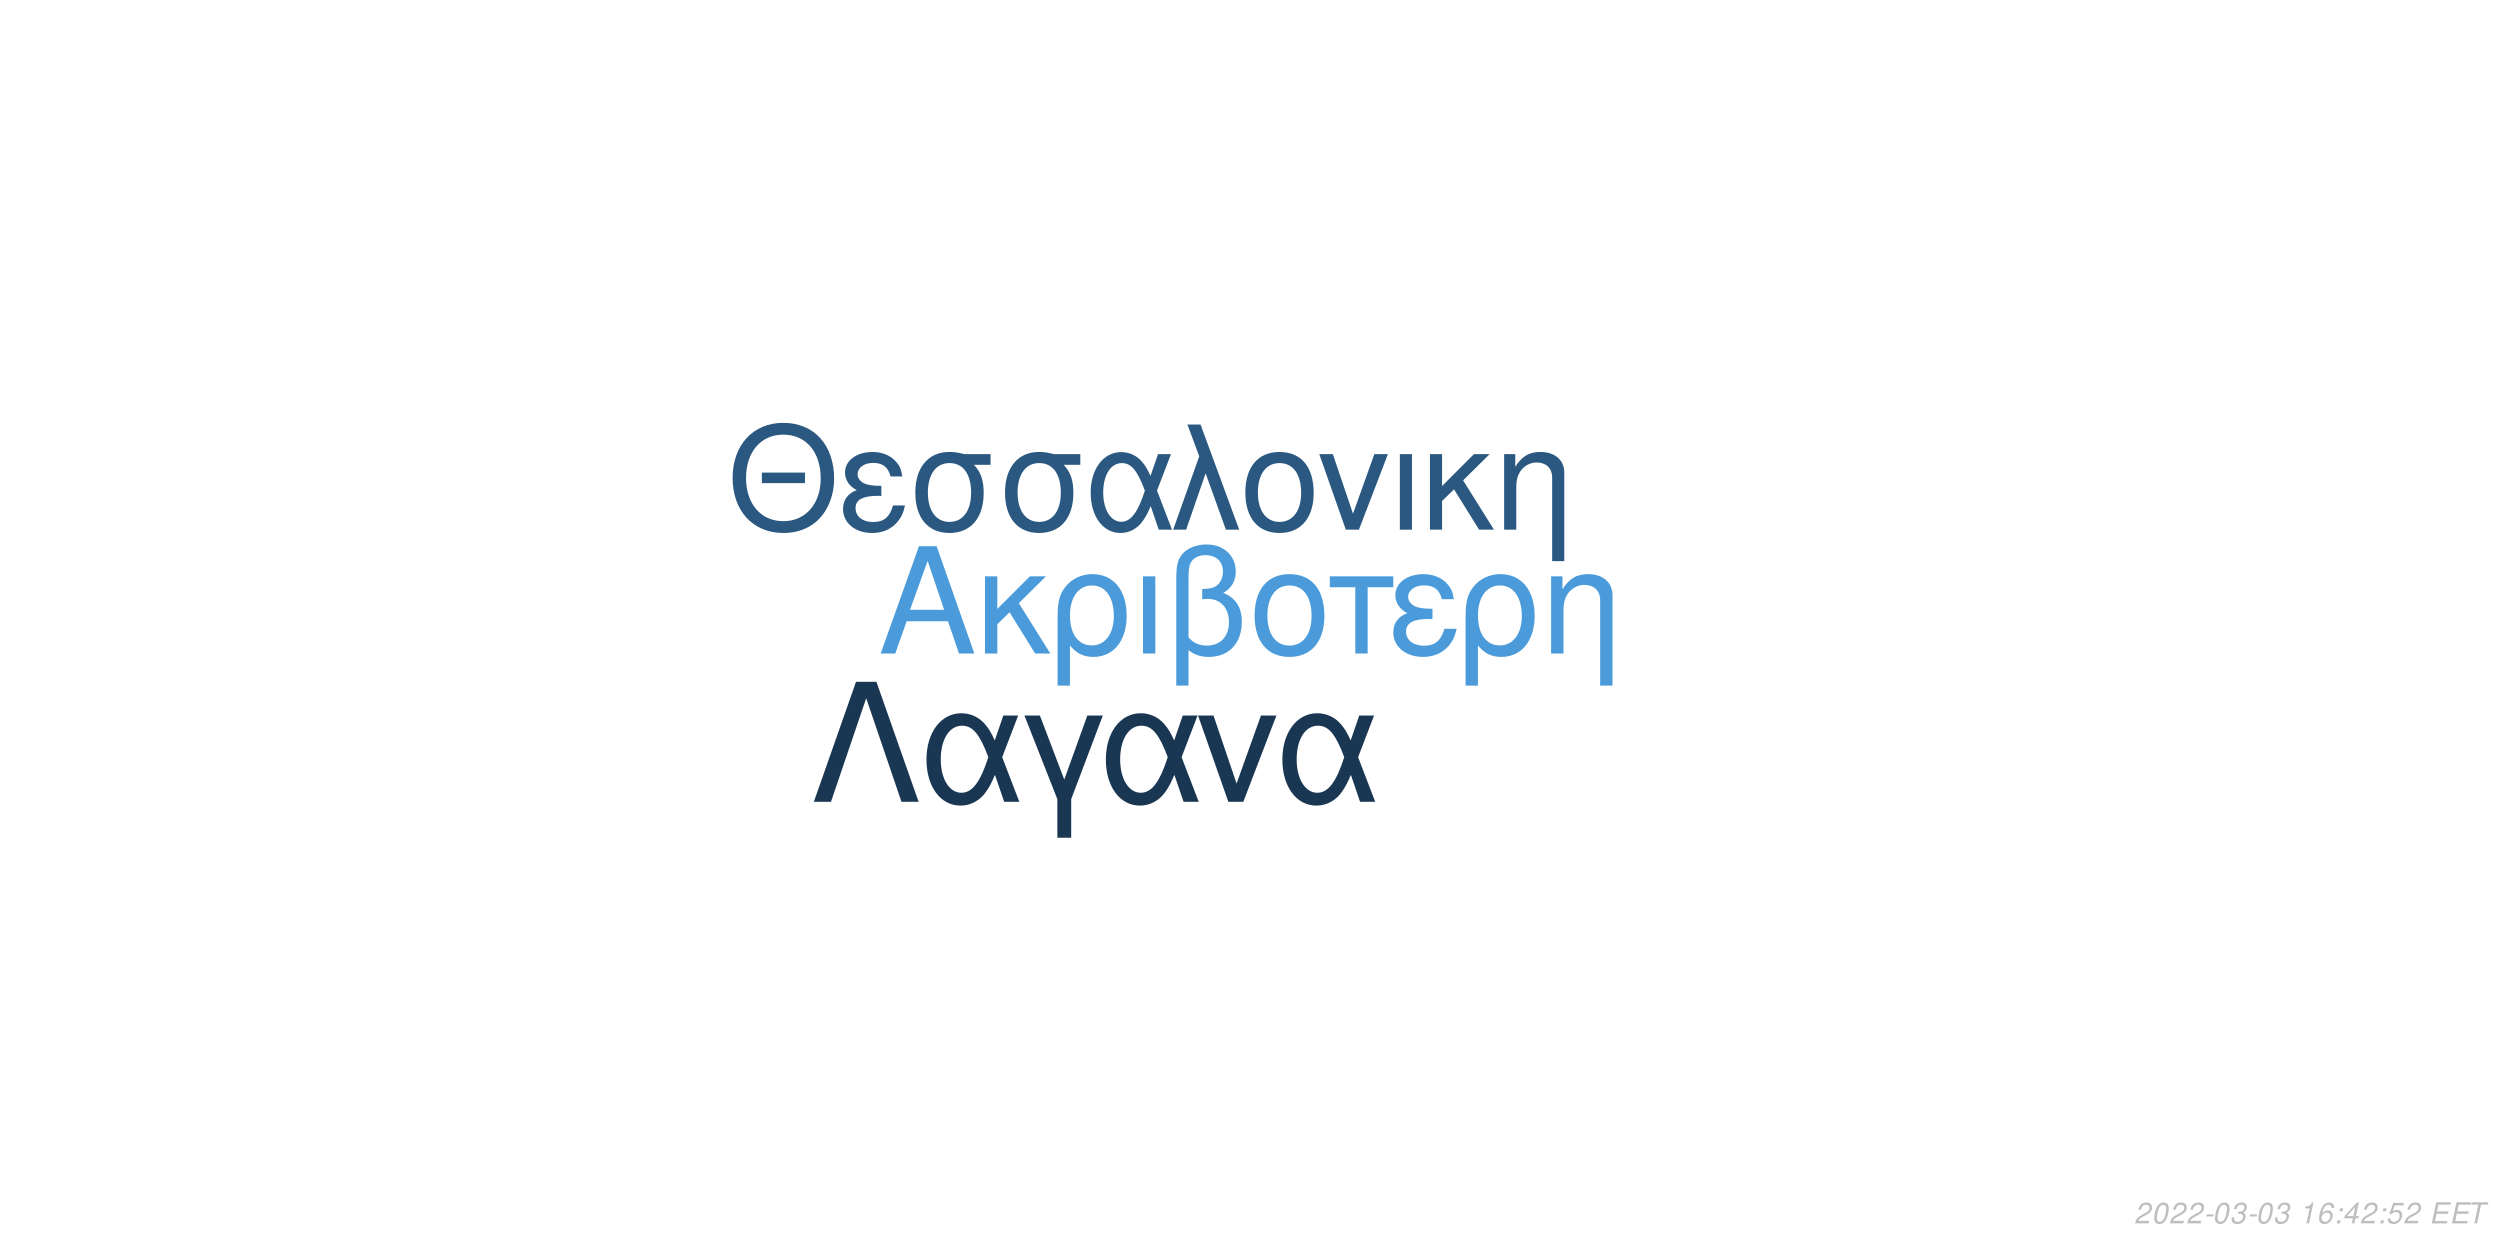
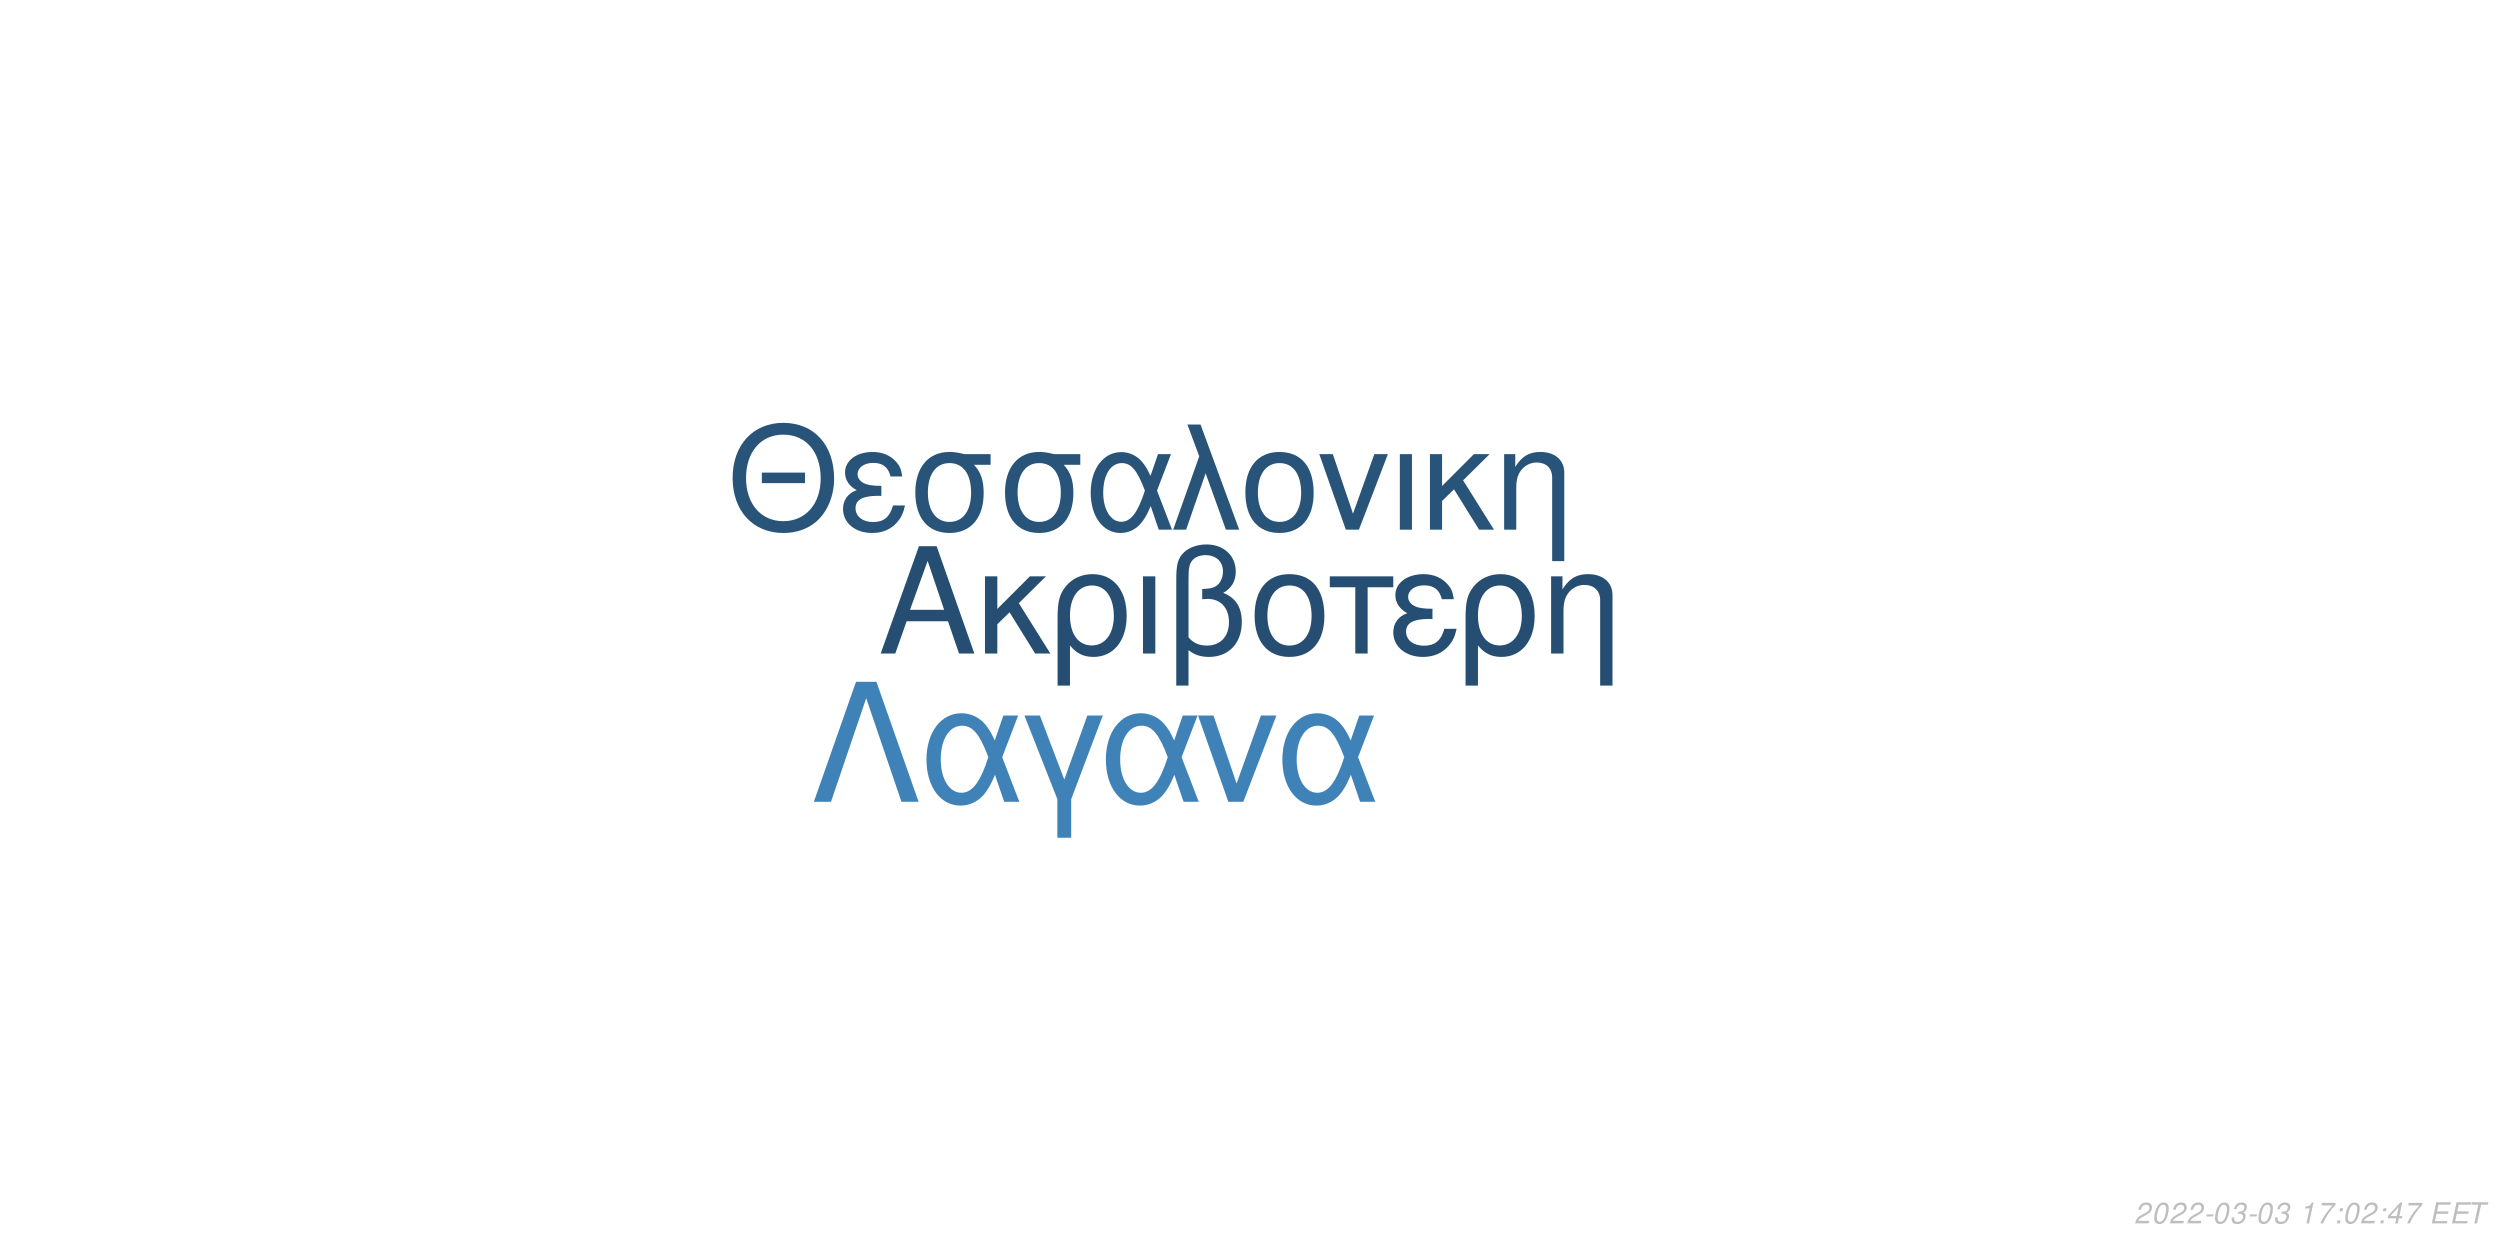
<svg xmlns="http://www.w3.org/2000/svg" xmlns:xlink="http://www.w3.org/1999/xlink" width="864pt" height="432pt" viewBox="0 0 864 432" version="1.1">
  <defs>
    <g>
      <symbol overflow="visible" id="glyph0-0">
        <path style="stroke:none;" d="" />
      </symbol>
      <symbol overflow="visible" id="glyph0-1">
        <path style="stroke:none;" d="M 24.125 -11.141 L 27.938 0 L 33.234 0 L 20.203 -37.094 L 14.094 -37.094 L 0.859 0 L 5.906 0 L 9.828 -11.141 Z M 22.797 -15.109 L 11 -15.109 L 17.094 -32.016 Z M 22.797 -15.109 " />
      </symbol>
      <symbol overflow="visible" id="glyph0-2">
        <path style="stroke:none;" d="M 7.172 -15.422 L 7.172 -26.672 L 2.906 -26.672 L 2.906 0 L 7.172 0 L 7.172 -10.125 L 11.406 -14.25 L 20.25 0 L 25.5 0 L 14.609 -17.406 L 23.969 -26.672 L 18.422 -26.672 Z M 7.172 -15.422 " />
      </symbol>
      <symbol overflow="visible" id="glyph0-3">
        <path style="stroke:none;" d="M 3 11.094 L 7.281 11.094 L 7.281 -2.797 C 9.516 -0.047 11.953 1.172 15.375 1.172 C 22.344 1.172 26.875 -4.422 26.875 -13.031 C 26.875 -21.891 22.297 -27.438 15.062 -27.438 C 11.297 -27.438 7.984 -25.906 5.797 -23.156 C 3.672 -20.516 3 -17.969 3 -12.359 Z M 14.906 -23.516 C 19.547 -23.516 22.438 -19.438 22.438 -12.922 C 22.438 -6.812 19.391 -2.797 14.812 -2.797 C 10.172 -2.797 7.281 -6.766 7.281 -13.125 C 7.281 -19.484 10.234 -23.516 14.906 -23.516 Z M 14.906 -23.516 " />
      </symbol>
      <symbol overflow="visible" id="glyph0-4">
        <path style="stroke:none;" d="M 3.516 0 L 7.781 0 L 7.781 -26.672 L 3.516 -26.672 Z M 3.516 0 " />
      </symbol>
      <symbol overflow="visible" id="glyph0-5">
        <path style="stroke:none;" d="M 4.016 11.094 L 8.25 11.094 L 8.25 -1.172 C 10.172 0.406 12.422 1.172 15.312 1.172 C 22.188 1.172 26.672 -3.609 26.672 -10.891 C 26.672 -15.984 24.578 -19.234 20.25 -20.969 C 23.109 -22.547 24.578 -25.031 24.578 -28.344 C 24.578 -33.844 20.406 -37.703 14.453 -37.703 C 10.938 -37.703 7.734 -36.391 6 -34.25 C 4.484 -32.422 4.016 -30.328 4.016 -25.391 Z M 8.25 -25.656 C 8.25 -29.359 8.5 -30.844 9.469 -32.062 C 10.375 -33.281 12.156 -34 14.094 -34 C 17.812 -34 20.156 -31.812 20.156 -28.297 C 20.156 -25.953 18.984 -23.812 17.297 -23.047 C 16.281 -22.547 15.469 -22.438 12.984 -22.297 L 12.984 -18.781 C 13.734 -18.828 14.344 -18.875 14.969 -18.875 C 19.344 -18.875 22.234 -15.719 22.234 -10.891 C 22.234 -5.906 19.281 -2.75 14.656 -2.75 C 11.953 -2.75 9.922 -3.609 8.25 -5.594 Z M 8.25 -25.656 " />
      </symbol>
      <symbol overflow="visible" id="glyph0-6">
        <path style="stroke:none;" d="M 14.094 -27.438 C 6.562 -27.438 2.094 -22.094 2.094 -13.125 C 2.094 -4.125 6.562 1.172 14.141 1.172 C 21.672 1.172 26.203 -4.172 26.203 -12.922 C 26.203 -22.188 21.828 -27.438 14.094 -27.438 Z M 14.141 -23.516 C 18.938 -23.516 21.781 -19.594 21.781 -12.984 C 21.781 -6.672 18.828 -2.75 14.141 -2.75 C 9.422 -2.75 6.516 -6.672 6.516 -13.125 C 6.516 -19.594 9.422 -23.516 14.141 -23.516 Z M 14.141 -23.516 " />
      </symbol>
      <symbol overflow="visible" id="glyph0-7">
        <path style="stroke:none;" d="M 7.891 0 L 12.156 0 L 12.156 -22.906 L 21.016 -22.906 L 21.016 -26.672 L -0.922 -26.672 L -0.922 -22.906 L 7.891 -22.906 Z M 7.891 0 " />
      </symbol>
      <symbol overflow="visible" id="glyph0-8">
        <path style="stroke:none;" d="M 14.562 -15.469 C 11.344 -15.469 9.562 -15.781 8.297 -16.438 C 6.922 -17.203 6.156 -18.328 6.156 -19.547 C 6.156 -21.891 8.453 -23.562 11.656 -23.562 C 15.062 -23.562 16.953 -22.094 17.812 -18.781 L 21.938 -18.781 C 21.578 -21.266 21.062 -22.5 19.797 -23.922 C 17.812 -26.203 14.906 -27.438 11.453 -27.438 C 5.797 -27.438 1.734 -24.375 1.734 -20.203 C 1.734 -17.609 3.156 -15.375 5.859 -13.938 C 2.797 -12.875 1.016 -10.484 1.016 -7.328 C 1.016 -2.391 5.297 1.172 11.25 1.172 C 14.969 1.172 17.906 -0.109 20.156 -2.641 C 21.578 -4.328 22.297 -5.797 22.906 -8.547 L 18.672 -8.547 C 17.5 -4.422 15.422 -2.703 11.609 -2.703 C 7.938 -2.703 5.438 -4.688 5.438 -7.578 C 5.438 -10.578 7.938 -11.953 13.484 -11.953 C 13.641 -11.953 14.094 -11.953 14.562 -11.906 Z M 14.562 -15.469 " />
      </symbol>
      <symbol overflow="visible" id="glyph0-9">
        <path style="stroke:none;" d="M 3.562 -26.672 L 3.562 0 L 7.844 0 L 7.844 -14.703 C 7.844 -17.906 8.5 -19.891 10.031 -21.531 C 11.406 -22.953 13.188 -23.719 15.062 -23.719 C 18.375 -23.719 20.516 -21.672 20.516 -18.469 L 20.516 11.094 L 24.781 11.094 L 24.781 -20.156 C 24.781 -24.578 21.469 -27.438 16.328 -27.438 C 12.359 -27.438 9.828 -25.906 7.484 -22.188 L 7.484 -26.672 Z M 3.562 -26.672 " />
      </symbol>
      <symbol overflow="visible" id="glyph1-0">
        <path style="stroke:none;" d="" />
      </symbol>
      <symbol overflow="visible" id="glyph1-1">
        <path style="stroke:none;" d="M 26.859 -19.734 L 11.953 -19.734 L 11.953 -16.094 L 26.859 -16.094 Z M 19.328 -36.922 C 8.922 -36.922 1.844 -29.25 1.844 -17.891 C 1.844 -6.484 8.875 1.141 19.391 1.141 C 23.812 1.141 27.703 -0.203 30.641 -2.688 C 34.578 -6.031 36.922 -11.656 36.922 -17.594 C 36.922 -29.297 30 -36.922 19.328 -36.922 Z M 19.328 -32.844 C 27.203 -32.844 32.281 -26.906 32.281 -17.688 C 32.281 -8.922 27.062 -2.938 19.391 -2.938 C 11.609 -2.938 6.484 -8.922 6.484 -17.891 C 6.484 -26.859 11.609 -32.844 19.328 -32.844 Z M 19.328 -32.844 " />
      </symbol>
      <symbol overflow="visible" id="glyph1-2">
        <path style="stroke:none;" d="M 14.25 -15.141 C 11.109 -15.141 9.375 -15.453 8.125 -16.094 C 6.781 -16.844 6.031 -17.938 6.031 -19.141 C 6.031 -21.422 8.266 -23.078 11.406 -23.078 C 14.75 -23.078 16.594 -21.625 17.438 -18.391 L 21.469 -18.391 C 21.125 -20.828 20.625 -22.031 19.391 -23.422 C 17.438 -25.656 14.594 -26.859 11.219 -26.859 C 5.688 -26.859 1.688 -23.875 1.688 -19.781 C 1.688 -17.234 3.094 -15.047 5.734 -13.656 C 2.734 -12.609 1 -10.266 1 -7.172 C 1 -2.344 5.188 1.141 11.016 1.141 C 14.656 1.141 17.547 -0.094 19.734 -2.594 C 21.125 -4.234 21.828 -5.688 22.422 -8.375 L 18.281 -8.375 C 17.141 -4.328 15.094 -2.641 11.359 -2.641 C 7.766 -2.641 5.328 -4.578 5.328 -7.422 C 5.328 -10.359 7.766 -11.703 13.203 -11.703 C 13.359 -11.703 13.797 -11.703 14.25 -11.656 Z M 14.25 -15.141 " />
      </symbol>
      <symbol overflow="visible" id="glyph1-3">
        <path style="stroke:none;" d="M 29 -26.109 L 19.938 -26.109 C 17.594 -26.703 16.438 -26.859 14.703 -26.859 C 7.469 -26.859 2.984 -21.469 2.984 -12.859 C 2.984 -4.031 7.375 1.141 14.797 1.141 C 22.172 1.141 26.609 -4.078 26.609 -12.656 C 26.609 -17.047 25.656 -19.828 23.266 -22.422 L 29 -22.422 Z M 14.797 -23.016 C 19.531 -23.016 22.266 -19.234 22.266 -12.75 C 22.266 -6.531 19.438 -2.688 14.797 -2.688 C 10.172 -2.688 7.328 -6.531 7.328 -12.859 C 7.328 -19.188 10.172 -23.016 14.797 -23.016 Z M 14.797 -23.016 " />
      </symbol>
      <symbol overflow="visible" id="glyph1-4">
        <path style="stroke:none;" d="M 29.344 -26.109 L 24.859 -26.109 L 22.266 -18.578 C 21.125 -21.031 20.484 -22.125 19.328 -23.469 C 17.547 -25.609 14.906 -26.812 12.156 -26.812 C 5.984 -26.812 1.594 -20.984 1.594 -12.812 C 1.594 -4.578 5.828 1.141 11.906 1.141 C 14.953 1.141 17.734 -0.344 19.625 -3.047 C 20.672 -4.531 21.281 -5.688 22.328 -8.172 L 25.109 0 L 29.703 0 L 24.516 -13.5 Z M 20.328 -13.5 C 17.891 -5.922 15.453 -2.734 12.156 -2.734 C 8.516 -2.734 5.922 -6.922 5.922 -12.812 C 5.922 -18.938 8.516 -23.016 12.359 -23.016 C 15.594 -23.016 17.688 -20.531 20.328 -13.5 Z M 20.328 -13.5 " />
      </symbol>
      <symbol overflow="visible" id="glyph1-5">
        <path style="stroke:none;" d="M 1.094 0 L 5.578 0 L 12.312 -19.484 L 19.328 0 L 23.922 0 L 10.562 -36.328 L 6.031 -36.328 L 10.109 -25.359 Z M 1.094 0 " />
      </symbol>
      <symbol overflow="visible" id="glyph1-6">
        <path style="stroke:none;" d="M 13.797 -26.859 C 6.422 -26.859 2.047 -21.625 2.047 -12.859 C 2.047 -4.031 6.422 1.141 13.859 1.141 C 21.234 1.141 25.656 -4.078 25.656 -12.656 C 25.656 -21.719 21.375 -26.859 13.797 -26.859 Z M 13.859 -23.016 C 18.531 -23.016 21.328 -19.188 21.328 -12.703 C 21.328 -6.531 18.438 -2.688 13.859 -2.688 C 9.219 -2.688 6.375 -6.531 6.375 -12.859 C 6.375 -19.188 9.219 -23.016 13.859 -23.016 Z M 13.859 -23.016 " />
      </symbol>
      <symbol overflow="visible" id="glyph1-7">
        <path style="stroke:none;" d="M 14.297 0 L 24.312 -26.109 L 19.625 -26.109 L 12.25 -5.531 L 5.281 -26.109 L 0.594 -26.109 L 9.766 0 Z M 14.297 0 " />
      </symbol>
      <symbol overflow="visible" id="glyph1-8">
        <path style="stroke:none;" d="M 3.438 0 L 7.625 0 L 7.625 -26.109 L 3.438 -26.109 Z M 3.438 0 " />
      </symbol>
      <symbol overflow="visible" id="glyph1-9">
        <path style="stroke:none;" d="M 7.031 -15.094 L 7.031 -26.109 L 2.844 -26.109 L 2.844 0 L 7.031 0 L 7.031 -9.922 L 11.156 -13.953 L 19.828 0 L 24.969 0 L 14.297 -17.047 L 23.469 -26.109 L 18.031 -26.109 Z M 7.031 -15.094 " />
      </symbol>
      <symbol overflow="visible" id="glyph1-10">
        <path style="stroke:none;" d="M 3.484 -26.109 L 3.484 0 L 7.672 0 L 7.672 -14.406 C 7.672 -17.547 8.328 -19.484 9.812 -21.078 C 11.156 -22.469 12.906 -23.219 14.75 -23.219 C 17.984 -23.219 20.078 -21.234 20.078 -18.094 L 20.078 10.859 L 24.266 10.859 L 24.266 -19.734 C 24.266 -24.062 21.031 -26.859 16 -26.859 C 12.109 -26.859 9.609 -25.359 7.328 -21.719 L 7.328 -26.109 Z M 3.484 -26.109 " />
      </symbol>
      <symbol overflow="visible" id="glyph2-0">
        <path style="stroke:none;" d="" />
      </symbol>
      <symbol overflow="visible" id="glyph2-1">
        <path style="stroke:none;" d="M 22.531 -41.484 L 15.484 -41.484 L 0.906 0 L 6.828 0 L 19 -35.797 L 31.188 0 L 37.109 0 Z M 22.531 -41.484 " />
      </symbol>
      <symbol overflow="visible" id="glyph2-2">
        <path style="stroke:none;" d="M 33.516 -29.812 L 28.391 -29.812 L 25.438 -21.219 C 24.125 -24.016 23.391 -25.266 22.078 -26.797 C 20.031 -29.25 17.016 -30.609 13.891 -30.609 C 6.828 -30.609 1.828 -23.953 1.828 -14.625 C 1.828 -5.234 6.656 1.312 13.594 1.312 C 17.078 1.312 20.266 -0.391 22.422 -3.469 C 23.609 -5.172 24.297 -6.484 25.5 -9.328 L 28.688 0 L 33.922 0 L 28 -15.422 Z M 23.219 -15.422 C 20.422 -6.766 17.641 -3.125 13.891 -3.125 C 9.734 -3.125 6.766 -7.906 6.766 -14.625 C 6.766 -21.625 9.734 -26.297 14.109 -26.297 C 17.812 -26.297 20.203 -23.453 23.219 -15.422 Z M 23.219 -15.422 " />
      </symbol>
      <symbol overflow="visible" id="glyph2-3">
        <path style="stroke:none;" d="M 12.062 12.406 L 16.844 12.406 L 16.844 -0.906 L 27.766 -29.812 L 22.422 -29.812 L 14.453 -7.688 L 6.031 -29.812 L 0.688 -29.812 L 12.062 -0.906 Z M 12.062 12.406 " />
      </symbol>
      <symbol overflow="visible" id="glyph2-4">
        <path style="stroke:none;" d="M 16.328 0 L 27.766 -29.812 L 22.422 -29.812 L 14 -6.312 L 6.031 -29.812 L 0.688 -29.812 L 11.156 0 Z M 16.328 0 " />
      </symbol>
      <symbol overflow="visible" id="glyph3-0">
        <path style="stroke:none;" d="" />
      </symbol>
      <symbol overflow="visible" id="glyph3-1">
        <path style="stroke:none;" d="M 5.234 -0.875 L 1.469 -0.875 C 1.641 -1.375 2.203 -1.891 3.109 -2.344 L 4.234 -2.938 C 5.562 -3.625 6.219 -4.469 6.219 -5.484 C 6.219 -5.938 6.062 -6.359 5.797 -6.656 C 5.469 -7.047 4.984 -7.234 4.312 -7.234 C 2.766 -7.234 1.891 -6.453 1.484 -4.734 L 2.375 -4.734 C 2.484 -5.188 2.609 -5.484 2.797 -5.75 C 3.094 -6.203 3.609 -6.453 4.188 -6.453 C 4.891 -6.453 5.344 -6.031 5.344 -5.375 C 5.344 -4.703 4.859 -4.094 4.016 -3.656 L 2.984 -3.125 C 1.234 -2.188 0.797 -1.656 0.344 -0.016 L 5.047 -0.016 Z M 5.234 -0.875 " />
      </symbol>
      <symbol overflow="visible" id="glyph3-2">
        <path style="stroke:none;" d="M 4.203 -7.234 C 3.375 -7.234 2.688 -6.812 2.125 -5.984 C 1.484 -5.047 0.984 -3.188 0.984 -1.734 C 0.984 -1.109 1.172 -0.562 1.484 -0.266 C 1.797 0.047 2.281 0.234 2.766 0.234 C 3.625 0.234 4.281 -0.156 4.859 -1.016 C 5.516 -1.953 6 -3.797 6 -5.266 C 6 -6.5 5.328 -7.234 4.203 -7.234 Z M 4.094 -6.453 C 4.734 -6.453 5.125 -5.984 5.125 -5.156 C 5.125 -4.203 4.781 -2.625 4.406 -1.812 C 3.984 -0.938 3.516 -0.547 2.875 -0.547 C 2.25 -0.547 1.875 -1.031 1.875 -1.828 C 1.875 -2.797 2.203 -4.344 2.594 -5.203 C 2.984 -6.047 3.453 -6.453 4.094 -6.453 Z M 4.094 -6.453 " />
      </symbol>
      <symbol overflow="visible" id="glyph3-3">
        <path style="stroke:none;" d="M 3.516 -3.125 L 1.125 -3.125 L 0.969 -2.406 L 3.359 -2.406 Z M 3.516 -3.125 " />
      </symbol>
      <symbol overflow="visible" id="glyph3-4">
        <path style="stroke:none;" d="M 2.922 -3.312 C 3.125 -3.344 3.234 -3.344 3.375 -3.344 C 4.203 -3.344 4.688 -3 4.688 -2.406 C 4.688 -1.312 3.906 -0.547 2.781 -0.547 C 2.047 -0.547 1.594 -0.938 1.594 -1.562 C 1.594 -1.719 1.609 -1.844 1.656 -2.094 L 0.766 -2.094 C 0.734 -1.797 0.719 -1.641 0.719 -1.469 C 0.719 -0.375 1.406 0.234 2.641 0.234 C 3.547 0.234 4.297 -0.078 4.812 -0.656 C 5.266 -1.156 5.562 -1.875 5.562 -2.547 C 5.562 -3.125 5.344 -3.453 4.797 -3.734 C 5.641 -4.234 6.016 -4.844 6.016 -5.734 C 6.016 -6.656 5.312 -7.234 4.203 -7.234 C 3.375 -7.234 2.672 -6.938 2.188 -6.375 C 1.891 -6.031 1.703 -5.641 1.516 -4.906 L 2.391 -4.906 C 2.5 -5.359 2.594 -5.594 2.734 -5.812 C 3.047 -6.234 3.516 -6.453 4.078 -6.453 C 4.734 -6.453 5.141 -6.125 5.141 -5.578 C 5.141 -5.188 5.016 -4.797 4.797 -4.547 C 4.516 -4.234 4 -4.062 3.266 -4.062 L 3.078 -4.062 Z M 2.922 -3.312 " />
      </symbol>
      <symbol overflow="visible" id="glyph3-5">
        <path style="stroke:none;" d="" />
      </symbol>
      <symbol overflow="visible" id="glyph3-6">
        <path style="stroke:none;" d="M 3.703 -5.188 L 2.594 0 L 3.469 0 L 5.016 -7.234 L 4.438 -7.234 C 3.906 -6.156 3.688 -6.016 2.234 -5.812 L 2.109 -5.188 Z M 3.703 -5.188 " />
      </symbol>
      <symbol overflow="visible" id="glyph3-7">
-         <path style="stroke:none;" d="M 6.125 -5.344 L 6.141 -5.625 C 6.141 -6.609 5.453 -7.234 4.391 -7.234 C 3.438 -7.234 2.641 -6.719 2.016 -5.703 C 1.422 -4.781 0.938 -2.953 0.938 -1.688 C 0.938 -0.516 1.688 0.234 2.859 0.234 C 3.703 0.234 4.438 -0.156 5 -0.875 C 5.406 -1.422 5.672 -2.156 5.672 -2.766 C 5.672 -3.812 4.969 -4.5 3.906 -4.5 C 3.234 -4.5 2.672 -4.234 2.094 -3.625 C 2.406 -5.375 3.234 -6.453 4.25 -6.453 C 4.703 -6.453 5.062 -6.234 5.172 -5.844 C 5.203 -5.719 5.234 -5.578 5.25 -5.344 Z M 3.656 -3.734 C 4.344 -3.734 4.797 -3.281 4.797 -2.625 C 4.797 -1.469 3.984 -0.547 2.984 -0.547 C 2.297 -0.547 1.812 -1.047 1.812 -1.766 C 1.812 -2.859 2.625 -3.734 3.656 -3.734 Z M 3.656 -3.734 " />
+         <path style="stroke:none;" d="M 6.703 -7.094 L 1.953 -7.094 L 1.766 -6.219 L 5.594 -6.219 C 3.344 -3.688 2.266 -2.109 1.375 0 L 2.344 0 C 3.031 -1.906 4.828 -4.594 6.547 -6.281 Z M 6.703 -7.094 " />
      </symbol>
      <symbol overflow="visible" id="glyph3-8">
        <path style="stroke:none;" d="M 2.359 -1.031 L 1.312 -1.031 L 1.094 0 L 2.141 0 Z M 3.266 -5.234 L 2.219 -5.234 L 2 -4.203 L 3.047 -4.203 Z M 3.266 -5.234 " />
      </symbol>
      <symbol overflow="visible" id="glyph3-9">
        <path style="stroke:none;" d="M 3.625 -1.75 L 3.266 0 L 4.141 0 L 4.516 -1.75 L 5.562 -1.75 L 5.734 -2.531 L 4.688 -2.531 L 5.688 -7.234 L 5.016 -7.234 L 0.844 -2.672 L 0.641 -1.75 Z M 3.797 -2.531 L 1.594 -2.531 L 4.469 -5.703 Z M 3.797 -2.531 " />
      </symbol>
      <symbol overflow="visible" id="glyph3-10">
-         <path style="stroke:none;" d="M 6.297 -7.094 L 2.594 -7.094 L 1.234 -3.234 L 2.047 -3.234 C 2.656 -3.766 2.938 -3.906 3.531 -3.906 C 4.328 -3.906 4.797 -3.453 4.797 -2.688 C 4.797 -1.438 3.969 -0.547 2.828 -0.547 C 2.031 -0.547 1.609 -0.938 1.578 -1.734 L 0.703 -1.734 L 0.703 -1.516 C 0.703 -0.938 0.844 -0.547 1.188 -0.266 C 1.562 0.062 2.078 0.234 2.703 0.234 C 3.656 0.234 4.391 -0.156 4.984 -0.922 C 5.422 -1.5 5.672 -2.234 5.672 -2.953 C 5.672 -4 4.938 -4.672 3.812 -4.672 C 3.328 -4.672 2.906 -4.547 2.406 -4.234 L 3.109 -6.219 L 6.109 -6.219 Z M 6.297 -7.094 " />
+         <path style="stroke:none;" d="M 2.547 -3.312 L 6.5 -3.312 L 6.688 -4.141 L 2.719 -4.141 L 3.219 -6.469 L 7.344 -6.469 L 7.516 -7.297 L 2.453 -7.297 L 0.906 0 L 6.125 0 L 6.297 -0.812 L 2.016 -0.812 Z M 2.547 -3.312 " />
      </symbol>
      <symbol overflow="visible" id="glyph3-11">
-         <path style="stroke:none;" d="M 2.547 -3.312 L 6.5 -3.312 L 6.688 -4.141 L 2.719 -4.141 L 3.219 -6.469 L 7.344 -6.469 L 7.516 -7.297 L 2.453 -7.297 L 0.906 0 L 6.125 0 L 6.297 -0.812 L 2.016 -0.812 Z M 2.547 -3.312 " />
-       </symbol>
-       <symbol overflow="visible" id="glyph3-12">
        <path style="stroke:none;" d="M 4.938 -6.469 L 7.312 -6.469 L 7.484 -7.297 L 1.75 -7.297 L 1.578 -6.469 L 3.984 -6.469 L 2.609 0 L 3.547 0 Z M 4.938 -6.469 " />
      </symbol>
    </g>
  </defs>
  <g id="surface1">
    <rect x="0" y="0" width="864" height="432" style="fill:rgb(100%,100%,100%);fill-opacity:1;stroke:none;" />
-     <g style="fill:rgb(29.412%,60.784%,85.49%);fill-opacity:1;">
+     <g style="fill:rgb(14.51%,30.588%,44.706%);fill-opacity:1;">
      <use xlink:href="#glyph0-1" x="303.5" y="225.861" />
      <use xlink:href="#glyph0-2" x="337.5" y="225.861" />
      <use xlink:href="#glyph0-3" x="362.5" y="225.861" />
      <use xlink:href="#glyph0-4" x="391.5" y="225.861" />
      <use xlink:href="#glyph0-5" x="402.5" y="225.861" />
      <use xlink:href="#glyph0-6" x="431.5" y="225.861" />
      <use xlink:href="#glyph0-7" x="460.5" y="225.861" />
      <use xlink:href="#glyph0-8" x="480.5" y="225.861" />
      <use xlink:href="#glyph0-3" x="503.5" y="225.861" />
      <use xlink:href="#glyph0-9" x="532.5" y="225.861" />
    </g>
-     <g style="fill:rgb(16.471%,34.51%,50.196%);fill-opacity:1;">
+     <g style="fill:rgb(15.686%,32.941%,47.843%);fill-opacity:1;">
      <use xlink:href="#glyph1-1" x="251.348" y="183.058" />
      <use xlink:href="#glyph1-2" x="290.348" y="183.058" />
      <use xlink:href="#glyph1-3" x="313.348" y="183.058" />
      <use xlink:href="#glyph1-3" x="344.348" y="183.058" />
      <use xlink:href="#glyph1-4" x="375.348" y="183.058" />
      <use xlink:href="#glyph1-5" x="404.348" y="183.058" />
      <use xlink:href="#glyph1-6" x="428.348" y="183.058" />
      <use xlink:href="#glyph1-7" x="455.348" y="183.058" />
      <use xlink:href="#glyph1-8" x="480.348" y="183.058" />
      <use xlink:href="#glyph1-9" x="491.348" y="183.058" />
      <use xlink:href="#glyph1-10" x="516.348" y="183.058" />
    </g>
-     <g style="fill:rgb(9.804%,21.176%,32.157%);fill-opacity:1;">
+     <g style="fill:rgb(24.706%,50.98%,72.157%);fill-opacity:1;">
      <use xlink:href="#glyph2-1" x="280.359" y="277.105" />
      <use xlink:href="#glyph2-2" x="318.359" y="277.105" />
      <use xlink:href="#glyph2-3" x="353.359" y="277.105" />
      <use xlink:href="#glyph2-2" x="380.359" y="277.105" />
      <use xlink:href="#glyph2-4" x="413.359" y="277.105" />
      <use xlink:href="#glyph2-2" x="441.359" y="277.105" />
    </g>
    <g style="fill:rgb(74.51%,74.51%,74.51%);fill-opacity:1;">
      <use xlink:href="#glyph3-1" x="737.52" y="422.81" />
      <use xlink:href="#glyph3-2" x="743.52" y="422.81" />
      <use xlink:href="#glyph3-1" x="749.52" y="422.81" />
      <use xlink:href="#glyph3-1" x="755.52" y="422.81" />
      <use xlink:href="#glyph3-3" x="761.52" y="422.81" />
      <use xlink:href="#glyph3-2" x="764.52" y="422.81" />
      <use xlink:href="#glyph3-4" x="770.52" y="422.81" />
      <use xlink:href="#glyph3-3" x="776.52" y="422.81" />
      <use xlink:href="#glyph3-2" x="779.52" y="422.81" />
      <use xlink:href="#glyph3-4" x="785.52" y="422.81" />
      <use xlink:href="#glyph3-5" x="791.52" y="422.81" />
      <use xlink:href="#glyph3-6" x="794.52" y="422.81" />
      <use xlink:href="#glyph3-7" x="800.52" y="422.81" />
      <use xlink:href="#glyph3-8" x="806.52" y="422.81" />
-       <use xlink:href="#glyph3-9" x="809.52" y="422.81" />
+       <use xlink:href="#glyph3-2" x="809.52" y="422.81" />
      <use xlink:href="#glyph3-1" x="815.52" y="422.81" />
      <use xlink:href="#glyph3-8" x="821.52" y="422.81" />
-       <use xlink:href="#glyph3-10" x="824.52" y="422.81" />
-       <use xlink:href="#glyph3-1" x="830.52" y="422.81" />
+       <use xlink:href="#glyph3-9" x="824.52" y="422.81" />
+       <use xlink:href="#glyph3-7" x="830.52" y="422.81" />
      <use xlink:href="#glyph3-5" x="836.52" y="422.81" />
-       <use xlink:href="#glyph3-11" x="839.52" y="422.81" />
-       <use xlink:href="#glyph3-11" x="846.52" y="422.81" />
-       <use xlink:href="#glyph3-12" x="852.52" y="422.81" />
+       <use xlink:href="#glyph3-10" x="839.52" y="422.81" />
+       <use xlink:href="#glyph3-10" x="846.52" y="422.81" />
+       <use xlink:href="#glyph3-11" x="852.52" y="422.81" />
    </g>
  </g>
</svg>
